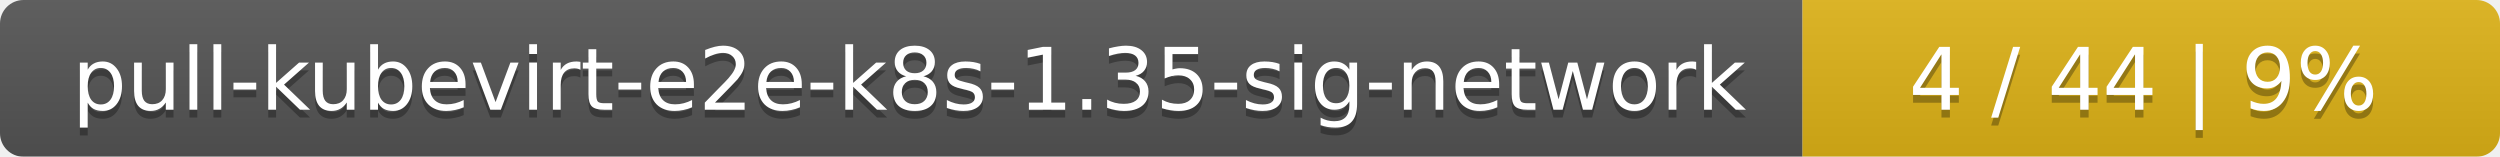
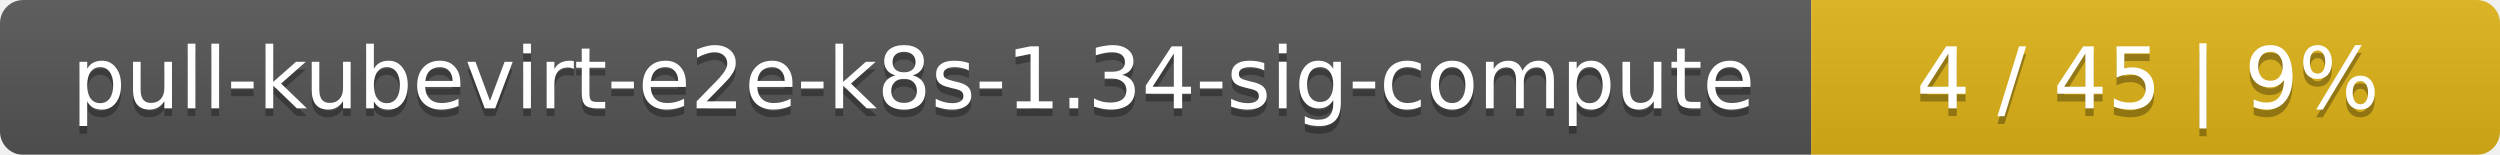
- <svg xmlns="http://www.w3.org/2000/svg" width="319" height="20">
+ <svg xmlns="http://www.w3.org/2000/svg" width="323" height="20">
  <linearGradient id="smooth" x2="0" y2="100%">
    <stop offset="0" stop-color="#bbb" stop-opacity=".1" />
    <stop offset="1" stop-opacity=".1" />
  </linearGradient>
  <mask id="round">
-     <rect width="319" height="20" rx="3" fill="#fff" />
+     <rect width="323" height="20" rx="3" fill="#fff" />
  </mask>
  <g mask="url(#round)">
-     <rect width="230" height="20" fill="#555" />
-     <rect x="230" width="89" height="20" fill="#dfb317" />
-     <rect width="319" height="20" fill="url(#smooth)" />
+     <rect width="234" height="20" fill="#555" />
+     <rect x="234" width="89" height="20" fill="#dfb317" />
+     <rect width="323" height="20" fill="url(#smooth)" />
  </g>
  <g fill="#fff" text-anchor="middle" font-family="DejaVu Sans,Verdana,Geneva,sans-serif" font-size="11">
-     <text x="116" y="15" fill="#010101" fill-opacity=".3">pull-kubevirt-e2e-k8s-1.35-sig-network</text>
-     <text x="116" y="14">pull-kubevirt-e2e-k8s-1.35-sig-network</text>
-     <text x="273.5" y="15" fill="#010101" fill-opacity=".3">4 / 44    |    9%</text>
-     <text x="273.5" y="14">4 / 44    |    9%</text>
+     <text x="118" y="15" fill="#010101" fill-opacity=".3">pull-kubevirt-e2e-k8s-1.34-sig-compute</text>
+     <text x="118" y="14">pull-kubevirt-e2e-k8s-1.34-sig-compute</text>
+     <text x="277.5" y="15" fill="#010101" fill-opacity=".3">4 / 45    |    9%</text>
+     <text x="277.5" y="14">4 / 45    |    9%</text>
  </g>
</svg>
